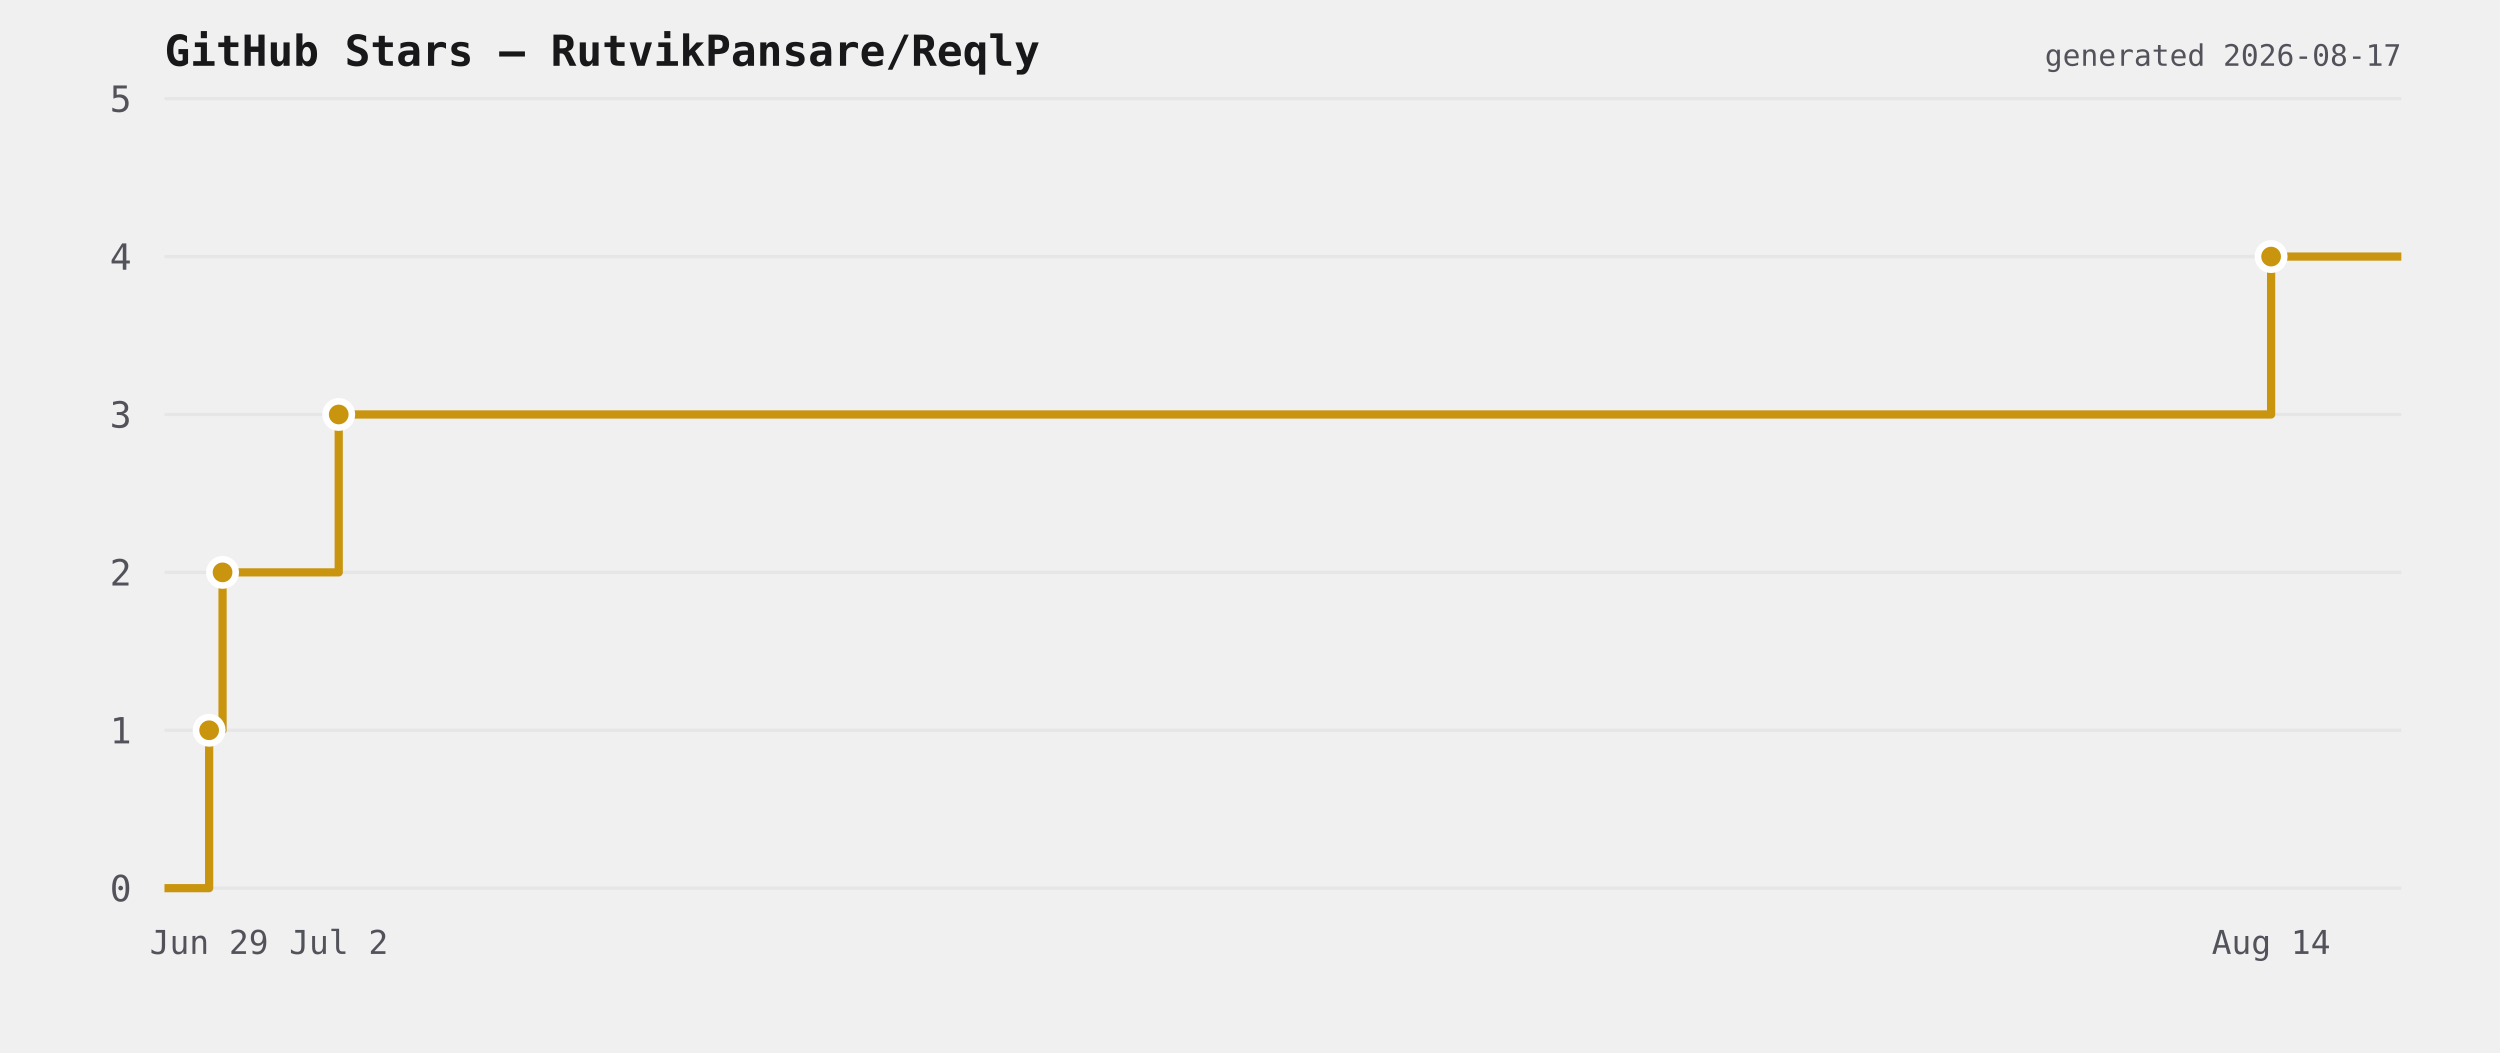
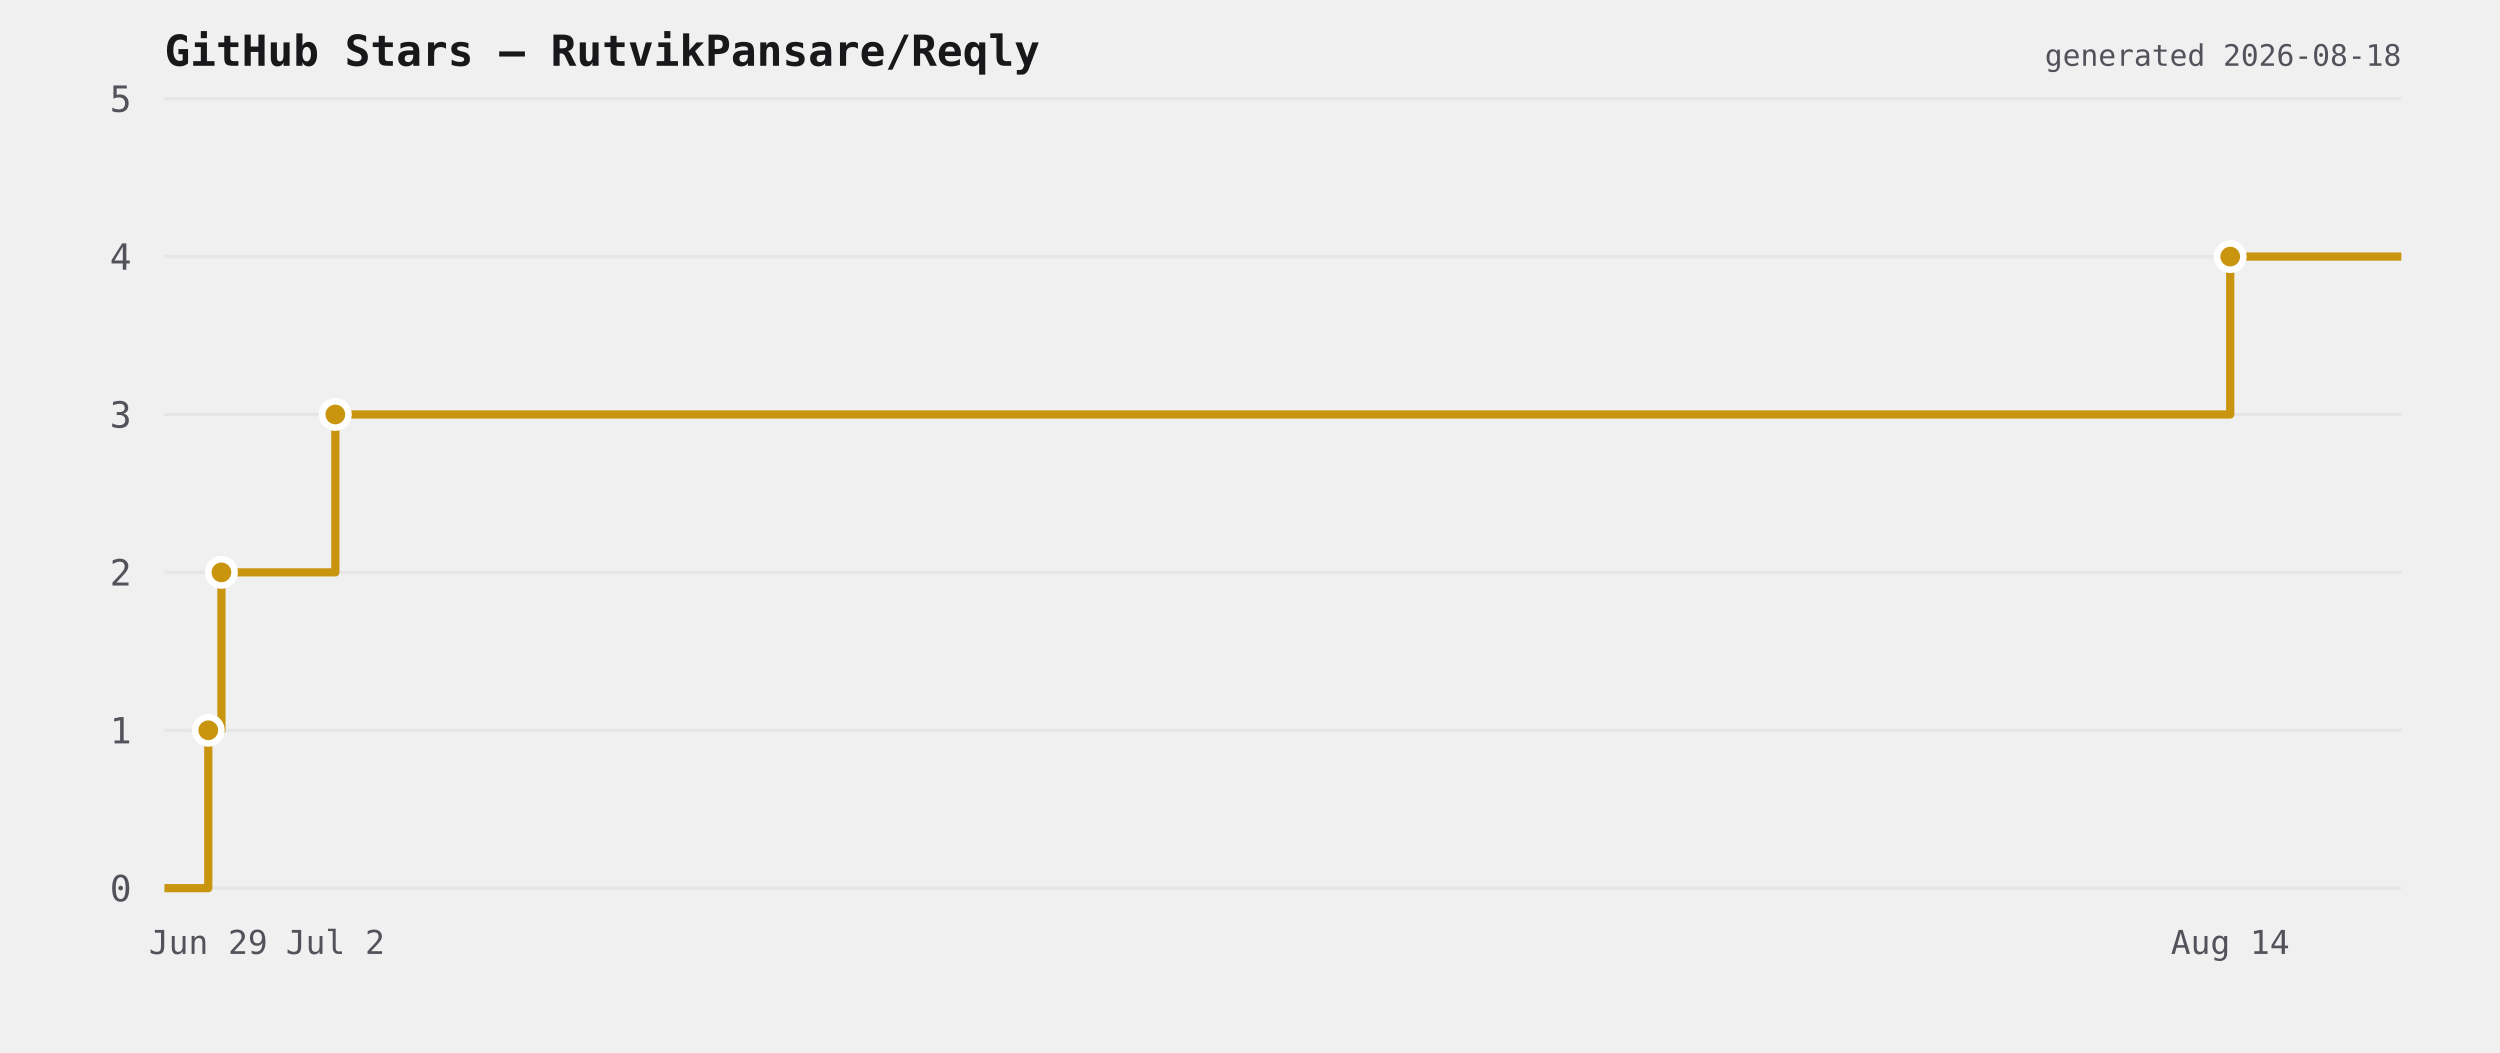
<svg xmlns="http://www.w3.org/2000/svg" viewBox="0 0 760 320" width="760" height="320">
  <rect width="760" height="320" fill="transparent" />
  <text x="50" y="20" font-size="13" font-weight="600" fill="#18181b" font-family="ui-monospace,monospace">GitHub Stars — RutvikPansare/Reqly</text>
  <line x1="50" y1="270" x2="730" y2="270" stroke="#e6e6e6" stroke-width="1" />
  <text x="40" y="274" font-size="11" fill="#52525b" text-anchor="end" font-family="ui-monospace,monospace">0</text>
  <line x1="50" y1="222" x2="730" y2="222" stroke="#e6e6e6" stroke-width="1" />
  <text x="40" y="226" font-size="11" fill="#52525b" text-anchor="end" font-family="ui-monospace,monospace">1</text>
  <line x1="50" y1="174" x2="730" y2="174" stroke="#e6e6e6" stroke-width="1" />
  <text x="40" y="178" font-size="11" fill="#52525b" text-anchor="end" font-family="ui-monospace,monospace">2</text>
  <line x1="50" y1="126" x2="730" y2="126" stroke="#e6e6e6" stroke-width="1" />
  <text x="40" y="130" font-size="11" fill="#52525b" text-anchor="end" font-family="ui-monospace,monospace">3</text>
  <line x1="50" y1="78" x2="730" y2="78" stroke="#e6e6e6" stroke-width="1" />
  <text x="40" y="82" font-size="11" fill="#52525b" text-anchor="end" font-family="ui-monospace,monospace">4</text>
  <line x1="50" y1="30" x2="730" y2="30" stroke="#e6e6e6" stroke-width="1" />
  <text x="40" y="34" font-size="11" fill="#52525b" text-anchor="end" font-family="ui-monospace,monospace">5</text>
-   <path d="M 50 270 L 63.578 270 L 63.578 222 L 67.658 222 L 67.658 174 L 102.97 174 L 102.97 126 L 690.415 126 L 690.415 78 L 730 78 L 730 78" fill="none" stroke="#c9950f" stroke-width="2.5" stroke-linejoin="round" />
-   <circle cx="63.578" cy="222" r="4" fill="#c9950f" stroke="#ffffff" stroke-width="2" />
-   <circle cx="67.658" cy="174" r="4" fill="#c9950f" stroke="#ffffff" stroke-width="2" />
-   <circle cx="102.97" cy="126" r="4" fill="#c9950f" stroke="#ffffff" stroke-width="2" />
-   <circle cx="690.415" cy="78" r="4" fill="#c9950f" stroke="#ffffff" stroke-width="2" />
-   <text x="63.578" y="290" font-size="10" fill="#52525b" text-anchor="middle" font-family="ui-monospace,monospace">Jun 29</text>
-   <text x="102.97" y="290" font-size="10" fill="#52525b" text-anchor="middle" font-family="ui-monospace,monospace">Jul 2</text>
-   <text x="690.415" y="290" font-size="10" fill="#52525b" text-anchor="middle" font-family="ui-monospace,monospace">Aug 14</text>
-   <text x="730" y="20" font-size="9" fill="#52525b" text-anchor="end" font-family="ui-monospace,monospace">generated 2026-08-17</text>
+   <path d="M 50 270 L 63.315 270 L 63.315 222 L 67.316 222 L 67.316 174 L 101.942 174 L 101.942 126 L 677.988 126 L 677.988 78 L 730 78 L 730 78" fill="none" stroke="#c9950f" stroke-width="2.5" stroke-linejoin="round" />
+   <circle cx="63.315" cy="222" r="4" fill="#c9950f" stroke="#ffffff" stroke-width="2" />
+   <circle cx="67.316" cy="174" r="4" fill="#c9950f" stroke="#ffffff" stroke-width="2" />
+   <circle cx="101.942" cy="126" r="4" fill="#c9950f" stroke="#ffffff" stroke-width="2" />
+   <circle cx="677.988" cy="78" r="4" fill="#c9950f" stroke="#ffffff" stroke-width="2" />
+   <text x="63.315" y="290" font-size="10" fill="#52525b" text-anchor="middle" font-family="ui-monospace,monospace">Jun 29</text>
+   <text x="101.942" y="290" font-size="10" fill="#52525b" text-anchor="middle" font-family="ui-monospace,monospace">Jul 2</text>
+   <text x="677.988" y="290" font-size="10" fill="#52525b" text-anchor="middle" font-family="ui-monospace,monospace">Aug 14</text>
+   <text x="730" y="20" font-size="9" fill="#52525b" text-anchor="end" font-family="ui-monospace,monospace">generated 2026-08-18</text>
</svg>
